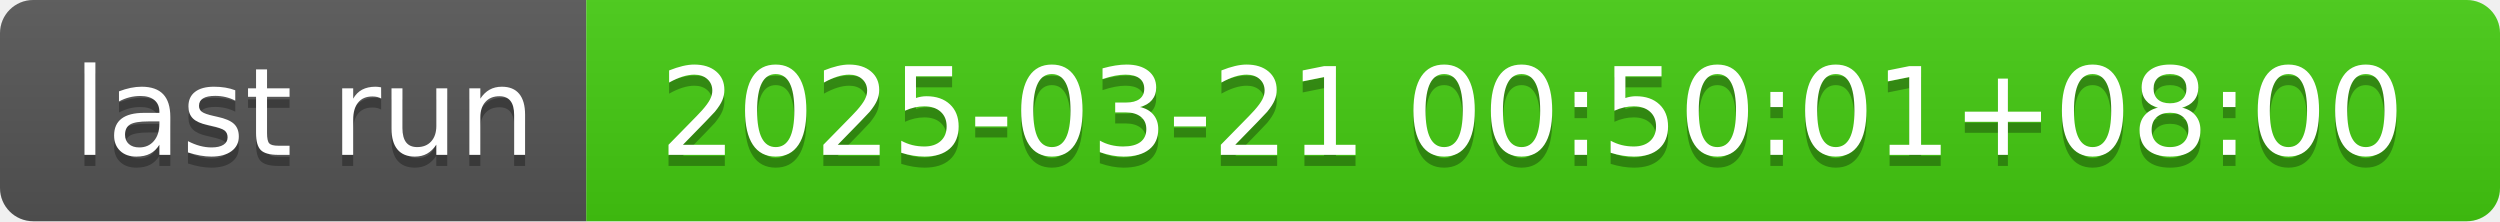
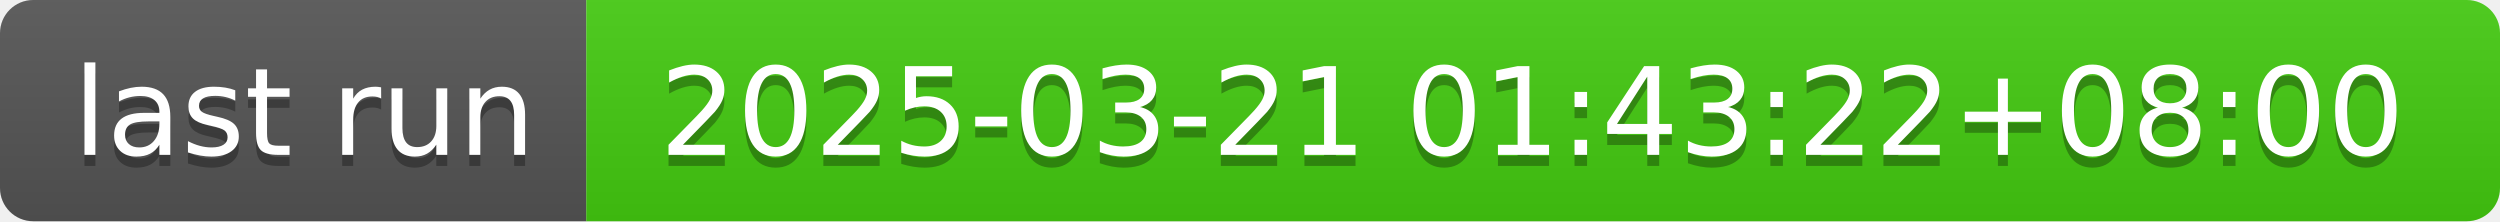
- <svg xmlns="http://www.w3.org/2000/svg" width="226" height="20" role="img" aria-label="last run: 2025-03-21 00:50:01+08:00">
+ <svg xmlns="http://www.w3.org/2000/svg" width="226" height="20" role="img" aria-label="last run: 2025-03-21 01:43:22+08:00">
  <linearGradient id="s" x2="0" y2="100%">
    <stop offset="0" stop-color="#bbb" stop-opacity=".1" />
    <stop offset="1" stop-opacity=".1" />
  </linearGradient>
  <clipPath id="r">
    <rect width="226" height="20" rx="3" fill="#fff" />
  </clipPath>
  <g clip-path="url(#r)">
    <rect width="53" height="20" fill="#555" />
    <rect x="53" width="173" height="20" fill="#4c1" />
    <rect width="226" height="20" fill="url(#s)" />
  </g>
  <g fill="#fff" text-anchor="middle" font-family="Verdana,Geneva,DejaVu Sans,sans-serif" text-rendering="geometricPrecision" font-size="110">
    <text aria-hidden="true" x="275" y="150" fill="#010101" fill-opacity=".3" transform="scale(.1)" textLength="430">last run</text>
    <text x="275" y="140" transform="scale(.1)" fill="#fff" textLength="430">last run</text>
-     <text aria-hidden="true" x="1385" y="150" fill="#010101" fill-opacity=".3" transform="scale(.1)" textLength="1630">2025-03-21 00:50:01+08:00</text>
-     <text x="1385" y="140" transform="scale(.1)" fill="#fff" textLength="1630">2025-03-21 00:50:01+08:00</text>
+     <text aria-hidden="true" x="1385" y="150" fill="#010101" fill-opacity=".3" transform="scale(.1)" textLength="1630">2025-03-21 01:43:22+08:00</text>
+     <text x="1385" y="140" transform="scale(.1)" fill="#fff" textLength="1630">2025-03-21 01:43:22+08:00</text>
  </g>
</svg>
